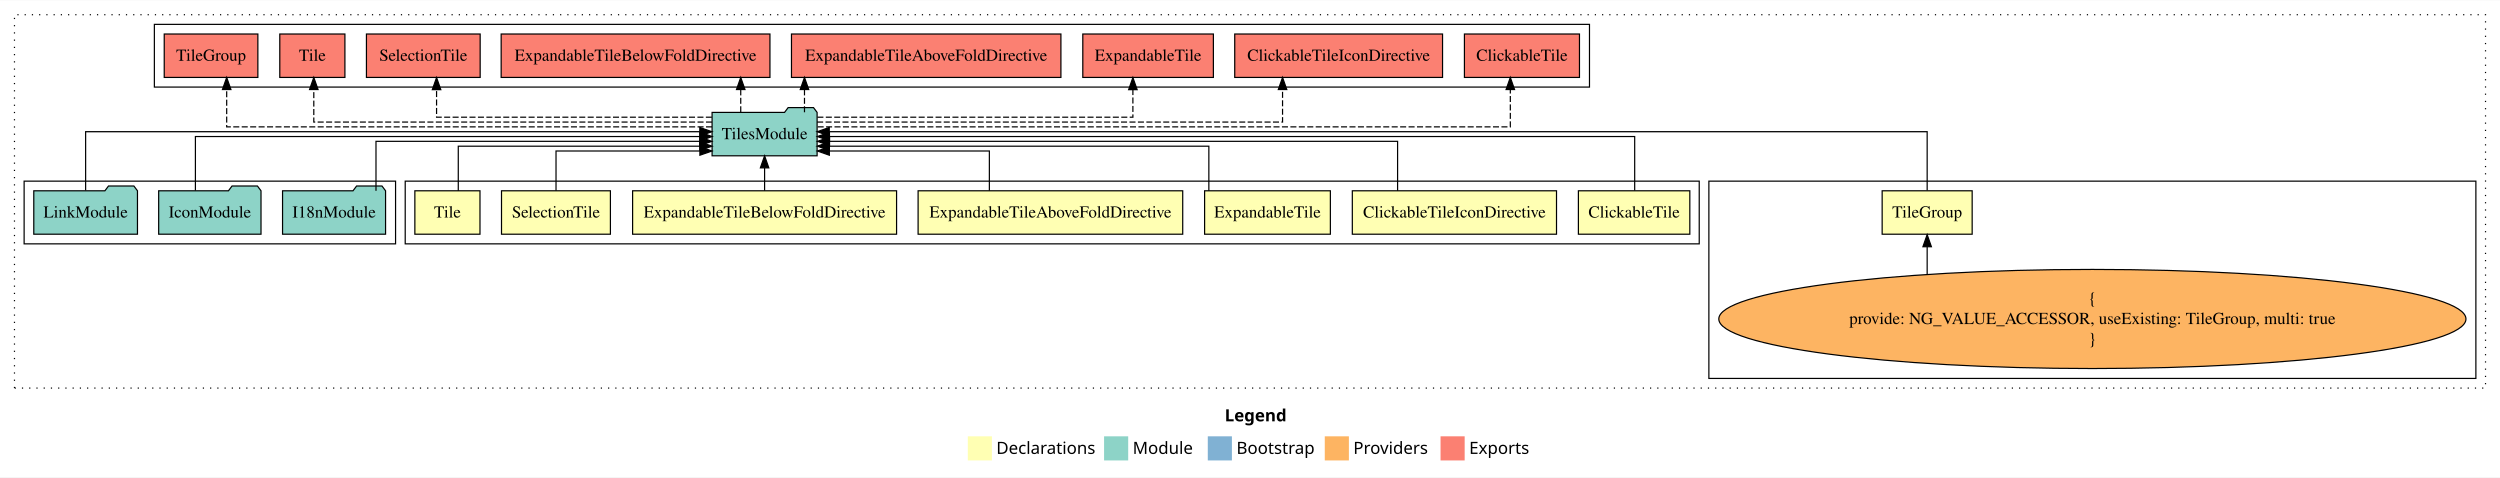
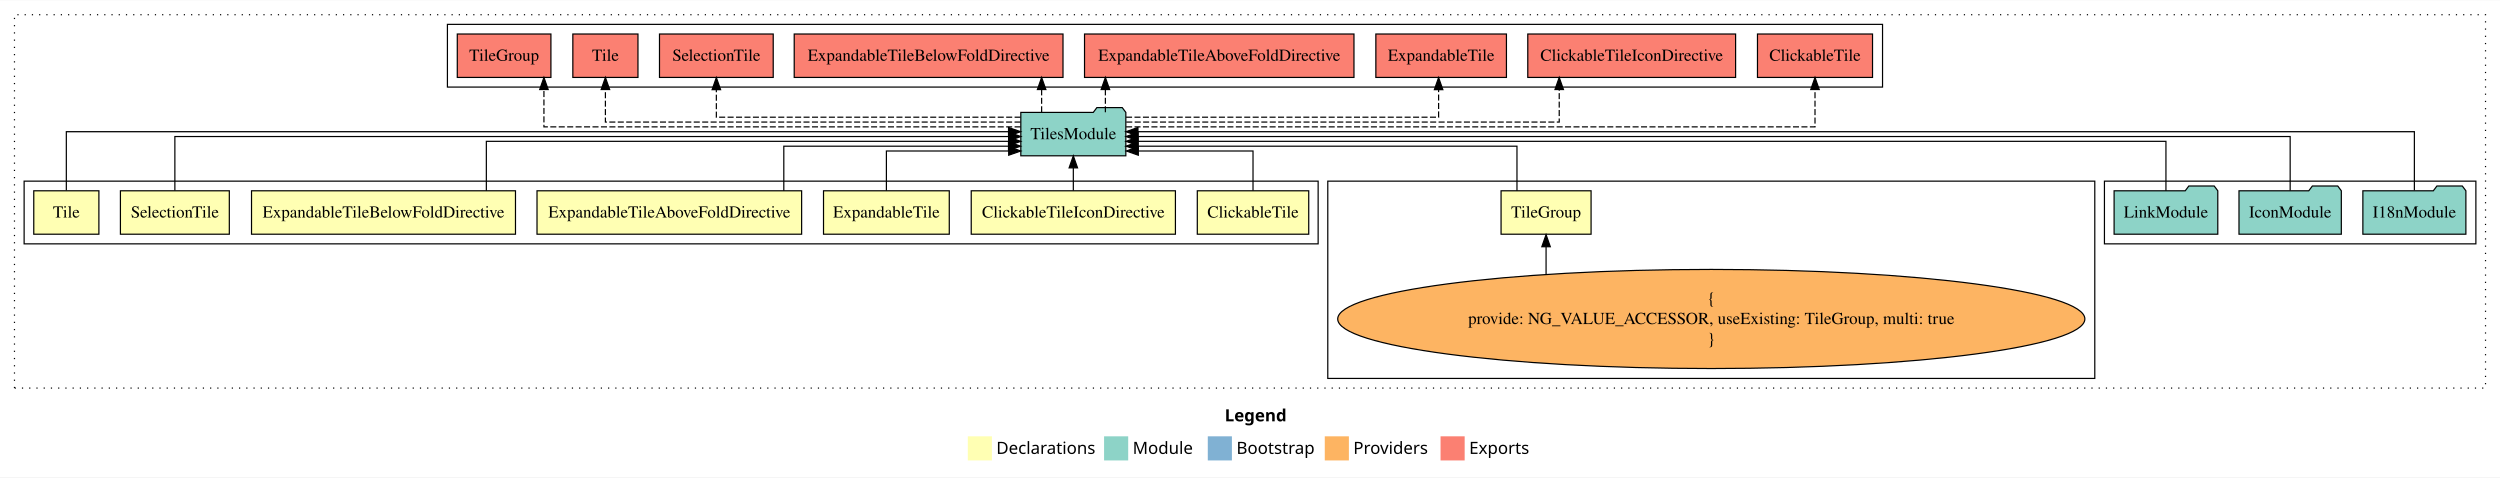
<svg xmlns="http://www.w3.org/2000/svg" width="2073pt" height="396pt" viewBox="0.00 0.00 2073.00 395.59">
  <g id="graph0" class="graph" transform="scale(1 1) rotate(0) translate(4 391.59)">
    <polygon fill="white" stroke="transparent" points="-4,4 -4,-391.59 2069,-391.59 2069,4 -4,4" />
    <text text-anchor="start" x="1011.51" y="-42.4" font-family="Times-12" font-weight="bold" font-size="14.00">Legend</text>
    <polygon fill="#ffffb3" stroke="transparent" points="798.5,-10 798.5,-30 818.5,-30 818.5,-10 798.5,-10" />
    <text text-anchor="start" x="822.13" y="-15.4" font-family="Times-12" font-size="14.00">  Declarations</text>
    <polygon fill="#8dd3c7" stroke="transparent" points="911.5,-10 911.5,-30 931.5,-30 931.5,-10 911.5,-10" />
    <text text-anchor="start" x="935.23" y="-15.4" font-family="Times-12" font-size="14.00">  Module</text>
    <polygon fill="#80b1d3" stroke="transparent" points="997.5,-10 997.5,-30 1017.5,-30 1017.5,-10 997.5,-10" />
    <text text-anchor="start" x="1021.28" y="-15.4" font-family="Times-12" font-size="14.00">  Bootstrap</text>
    <polygon fill="#fdb462" stroke="transparent" points="1094.5,-10 1094.5,-30 1114.5,-30 1114.5,-10 1094.5,-10" />
    <text text-anchor="start" x="1118.17" y="-15.4" font-family="Times-12" font-size="14.00">  Providers</text>
    <polygon fill="#fb8072" stroke="transparent" points="1190.5,-10 1190.5,-30 1210.5,-30 1210.5,-10 1190.5,-10" />
    <text text-anchor="start" x="1214.23" y="-15.4" font-family="Times-12" font-size="14.00">  Exports</text>
    <g id="clust1" class="cluster">
      <polygon fill="none" stroke="black" stroke-dasharray="1,5" points="8,-70 8,-379.59 2057,-379.59 2057,-70 8,-70" />
    </g>
    <g id="clust12" class="cluster">
-       <polygon fill="none" stroke="black" points="124,-319.59 124,-371.59 1314,-371.59 1314,-319.59 124,-319.59" />
+       <polygon fill="none" stroke="black" points="367,-319.59 367,-371.59 1557,-371.59 1557,-319.59 367,-319.59" />
+     </g>
+     <g id="clust11" class="cluster">
+       <polygon fill="none" stroke="black" points="1741,-189.59 1741,-241.59 2049,-241.59 2049,-189.59 1741,-189.59" />
    </g>
    <g id="clust10" class="cluster">
-       <polygon fill="none" stroke="black" points="1413,-78 1413,-241.59 2049,-241.59 2049,-78 1413,-78" />
+       <polygon fill="none" stroke="black" points="1097,-78 1097,-241.59 1733,-241.59 1733,-78 1097,-78" />
    </g>
    <g id="clust2" class="cluster">
-       <polygon fill="none" stroke="black" points="332,-189.59 332,-241.59 1405,-241.59 1405,-189.59 332,-189.59" />
-     </g>
-     <g id="clust11" class="cluster">
-       <polygon fill="none" stroke="black" points="16,-189.59 16,-241.59 324,-241.59 324,-189.59 16,-189.59" />
+       <polygon fill="none" stroke="black" points="16,-189.59 16,-241.59 1089,-241.59 1089,-189.59 16,-189.59" />
    </g>
    <g id="node1" class="node">
-       <polygon fill="#ffffb3" stroke="black" points="1397.2,-233.59 1304.8,-233.59 1304.8,-197.59 1397.2,-197.59 1397.2,-233.59" />
-       <text text-anchor="middle" x="1351" y="-211.39" font-family="Times,serif" font-size="14.00">ClickableTile</text>
+       <polygon fill="#ffffb3" stroke="black" points="1081.2,-233.59 988.8,-233.59 988.8,-197.59 1081.2,-197.59 1081.2,-233.59" />
+       <text text-anchor="middle" x="1035" y="-211.39" font-family="Times,serif" font-size="14.00">ClickableTile</text>
    </g>
    <g id="node9" class="node">
-       <polygon fill="#8dd3c7" stroke="black" points="673.54,-298.59 670.54,-302.59 649.54,-302.59 646.54,-298.59 586.46,-298.59 586.46,-262.59 673.54,-262.59 673.54,-298.59" />
-       <text text-anchor="middle" x="630" y="-276.39" font-family="Times,serif" font-size="14.00">TilesModule</text>
+       <polygon fill="#8dd3c7" stroke="black" points="929.54,-298.59 926.54,-302.59 905.54,-302.59 902.54,-298.59 842.46,-298.59 842.46,-262.59 929.54,-262.59 929.54,-298.59" />
+       <text text-anchor="middle" x="886" y="-276.39" font-family="Times,serif" font-size="14.00">TilesModule</text>
    </g>
    <g id="edge1" class="edge">
-       <path fill="none" stroke="black" d="M1351.48,-233.81C1351.48,-252.42 1351.48,-278.59 1351.48,-278.59 1351.48,-278.59 683.78,-278.59 683.78,-278.59" />
-       <polygon fill="black" stroke="black" points="683.78,-275.09 673.78,-278.59 683.78,-282.09 683.78,-275.09" />
+       <path fill="none" stroke="black" d="M1035,-233.71C1035,-248.37 1035,-266.59 1035,-266.59 1035,-266.59 939.9,-266.59 939.9,-266.59" />
+       <polygon fill="black" stroke="black" points="939.9,-263.09 929.9,-266.59 939.9,-270.09 939.9,-263.09" />
    </g>
    <g id="node2" class="node">
-       <polygon fill="#ffffb3" stroke="black" points="1286.66,-233.59 1117.34,-233.59 1117.34,-197.59 1286.66,-197.59 1286.66,-233.59" />
-       <text text-anchor="middle" x="1202" y="-211.39" font-family="Times,serif" font-size="14.00">ClickableTileIconDirective</text>
+       <polygon fill="#ffffb3" stroke="black" points="970.66,-233.59 801.34,-233.59 801.34,-197.59 970.66,-197.59 970.66,-233.59" />
+       <text text-anchor="middle" x="886" y="-211.39" font-family="Times,serif" font-size="14.00">ClickableTileIconDirective</text>
    </g>
    <g id="edge2" class="edge">
-       <path fill="none" stroke="black" d="M1154.88,-233.61C1154.88,-250.96 1154.88,-274.59 1154.88,-274.59 1154.88,-274.59 683.85,-274.59 683.85,-274.59" />
-       <polygon fill="black" stroke="black" points="683.85,-271.09 673.85,-274.59 683.85,-278.09 683.85,-271.09" />
+       <path fill="none" stroke="black" d="M886,-233.7C886,-233.7 886,-252.58 886,-252.58" />
+       <polygon fill="black" stroke="black" points="882.5,-252.58 886,-262.58 889.5,-252.58 882.5,-252.58" />
    </g>
    <g id="node3" class="node">
-       <polygon fill="#ffffb3" stroke="black" points="1099.14,-233.59 994.86,-233.59 994.86,-197.59 1099.14,-197.59 1099.14,-233.59" />
-       <text text-anchor="middle" x="1047" y="-211.39" font-family="Times,serif" font-size="14.00">ExpandableTile</text>
+       <polygon fill="#ffffb3" stroke="black" points="783.14,-233.59 678.86,-233.59 678.86,-197.59 783.14,-197.59 783.14,-233.59" />
+       <text text-anchor="middle" x="731" y="-211.39" font-family="Times,serif" font-size="14.00">ExpandableTile</text>
    </g>
    <g id="edge3" class="edge">
-       <path fill="none" stroke="black" d="M998.38,-233.6C998.38,-249.64 998.38,-270.59 998.38,-270.59 998.38,-270.59 683.7,-270.59 683.7,-270.59" />
-       <polygon fill="black" stroke="black" points="683.7,-267.09 673.7,-270.59 683.7,-274.09 683.7,-267.09" />
+       <path fill="none" stroke="black" d="M731,-233.71C731,-248.37 731,-266.59 731,-266.59 731,-266.59 832.41,-266.59 832.41,-266.59" />
+       <polygon fill="black" stroke="black" points="832.41,-270.09 842.41,-266.59 832.41,-263.09 832.41,-270.09" />
    </g>
    <g id="node4" class="node">
-       <polygon fill="#ffffb3" stroke="black" points="976.71,-233.59 757.29,-233.59 757.29,-197.59 976.71,-197.59 976.71,-233.59" />
-       <text text-anchor="middle" x="867" y="-211.39" font-family="Times,serif" font-size="14.00">ExpandableTileAboveFoldDirective</text>
+       <polygon fill="#ffffb3" stroke="black" points="660.71,-233.59 441.29,-233.59 441.29,-197.59 660.71,-197.59 660.71,-233.59" />
+       <text text-anchor="middle" x="551" y="-211.39" font-family="Times,serif" font-size="14.00">ExpandableTileAboveFoldDirective</text>
    </g>
    <g id="edge4" class="edge">
-       <path fill="none" stroke="black" d="M816.38,-233.71C816.38,-248.37 816.38,-266.59 816.38,-266.59 816.38,-266.59 683.7,-266.59 683.7,-266.59" />
-       <polygon fill="black" stroke="black" points="683.7,-263.09 673.7,-266.59 683.7,-270.09 683.7,-263.09" />
+       <path fill="none" stroke="black" d="M645.93,-233.6C645.93,-249.64 645.93,-270.59 645.93,-270.59 645.93,-270.59 832.25,-270.59 832.25,-270.59" />
+       <polygon fill="black" stroke="black" points="832.25,-274.09 842.25,-270.59 832.25,-267.09 832.25,-274.09" />
    </g>
    <g id="node5" class="node">
-       <polygon fill="#ffffb3" stroke="black" points="739.44,-233.59 520.56,-233.59 520.56,-197.59 739.44,-197.59 739.44,-233.59" />
-       <text text-anchor="middle" x="630" y="-211.39" font-family="Times,serif" font-size="14.00">ExpandableTileBelowFoldDirective</text>
+       <polygon fill="#ffffb3" stroke="black" points="423.44,-233.59 204.56,-233.59 204.56,-197.59 423.44,-197.59 423.44,-233.59" />
+       <text text-anchor="middle" x="314" y="-211.39" font-family="Times,serif" font-size="14.00">ExpandableTileBelowFoldDirective</text>
    </g>
    <g id="edge5" class="edge">
-       <path fill="none" stroke="black" d="M630,-233.7C630,-233.7 630,-252.58 630,-252.58" />
-       <polygon fill="black" stroke="black" points="626.5,-252.58 630,-262.58 633.5,-252.58 626.5,-252.58" />
+       <path fill="none" stroke="black" d="M399.28,-233.61C399.28,-250.96 399.28,-274.59 399.28,-274.59 399.28,-274.59 832.38,-274.59 832.38,-274.59" />
+       <polygon fill="black" stroke="black" points="832.38,-278.09 842.38,-274.59 832.38,-271.09 832.38,-278.09" />
    </g>
    <g id="node6" class="node">
-       <polygon fill="#ffffb3" stroke="black" points="502.15,-233.59 411.85,-233.59 411.85,-197.59 502.15,-197.59 502.15,-233.59" />
-       <text text-anchor="middle" x="457" y="-211.39" font-family="Times,serif" font-size="14.00">SelectionTile</text>
+       <polygon fill="#ffffb3" stroke="black" points="186.15,-233.59 95.85,-233.59 95.85,-197.59 186.15,-197.59 186.15,-233.59" />
+       <text text-anchor="middle" x="141" y="-211.39" font-family="Times,serif" font-size="14.00">SelectionTile</text>
    </g>
    <g id="edge6" class="edge">
-       <path fill="none" stroke="black" d="M457.05,-233.71C457.05,-248.37 457.05,-266.59 457.05,-266.59 457.05,-266.59 576.36,-266.59 576.36,-266.59" />
-       <polygon fill="black" stroke="black" points="576.36,-270.09 586.36,-266.59 576.36,-263.09 576.36,-270.09" />
+       <path fill="none" stroke="black" d="M141,-233.81C141,-252.42 141,-278.59 141,-278.59 141,-278.59 832.45,-278.59 832.45,-278.59" />
+       <polygon fill="black" stroke="black" points="832.45,-282.09 842.45,-278.59 832.45,-275.09 832.45,-282.09" />
    </g>
    <g id="node7" class="node">
-       <polygon fill="#ffffb3" stroke="black" points="394,-233.59 340,-233.59 340,-197.59 394,-197.59 394,-233.59" />
-       <text text-anchor="middle" x="367" y="-211.39" font-family="Times,serif" font-size="14.00">Tile</text>
+       <polygon fill="#ffffb3" stroke="black" points="78,-233.59 24,-233.59 24,-197.59 78,-197.59 78,-233.59" />
+       <text text-anchor="middle" x="51" y="-211.39" font-family="Times,serif" font-size="14.00">Tile</text>
    </g>
    <g id="edge7" class="edge">
-       <path fill="none" stroke="black" d="M376,-233.6C376,-249.64 376,-270.59 376,-270.59 376,-270.59 576.34,-270.59 576.34,-270.59" />
-       <polygon fill="black" stroke="black" points="576.34,-274.09 586.34,-270.59 576.34,-267.09 576.34,-274.09" />
+       <path fill="none" stroke="black" d="M51,-233.9C51,-253.74 51,-282.59 51,-282.59 51,-282.59 832.28,-282.59 832.28,-282.59" />
+       <polygon fill="black" stroke="black" points="832.28,-286.09 842.28,-282.59 832.28,-279.09 832.28,-286.09" />
    </g>
    <g id="node8" class="node">
-       <polygon fill="#ffffb3" stroke="black" points="1631.32,-233.59 1556.68,-233.59 1556.68,-197.59 1631.32,-197.59 1631.32,-233.59" />
-       <text text-anchor="middle" x="1594" y="-211.39" font-family="Times,serif" font-size="14.00">TileGroup</text>
+       <polygon fill="#ffffb3" stroke="black" points="1315.32,-233.59 1240.68,-233.59 1240.68,-197.59 1315.32,-197.59 1315.32,-233.59" />
+       <text text-anchor="middle" x="1278" y="-211.39" font-family="Times,serif" font-size="14.00">TileGroup</text>
    </g>
    <g id="edge8" class="edge">
-       <path fill="none" stroke="black" d="M1594,-233.9C1594,-253.74 1594,-282.59 1594,-282.59 1594,-282.59 683.61,-282.59 683.61,-282.59" />
-       <polygon fill="black" stroke="black" points="683.61,-279.09 673.61,-282.59 683.61,-286.09 683.61,-279.09" />
+       <path fill="none" stroke="black" d="M1253.87,-233.6C1253.87,-249.64 1253.87,-270.59 1253.87,-270.59 1253.87,-270.59 939.64,-270.59 939.64,-270.59" />
+       <polygon fill="black" stroke="black" points="939.64,-267.09 929.64,-270.59 939.64,-274.09 939.64,-267.09" />
    </g>
    <g id="node14" class="node">
-       <polygon fill="#fb8072" stroke="black" points="1305.7,-363.59 1210.3,-363.59 1210.3,-327.59 1305.7,-327.59 1305.7,-363.59" />
-       <text text-anchor="middle" x="1258" y="-341.39" font-family="Times,serif" font-size="14.00">ClickableTile </text>
+       <polygon fill="#fb8072" stroke="black" points="1548.7,-363.59 1453.3,-363.59 1453.3,-327.59 1548.7,-327.59 1548.7,-363.59" />
+       <text text-anchor="middle" x="1501" y="-341.39" font-family="Times,serif" font-size="14.00">ClickableTile </text>
    </g>
    <g id="edge13" class="edge">
-       <path fill="none" stroke="black" stroke-dasharray="5,2" d="M673.98,-286.59C815.25,-286.59 1248.36,-286.59 1248.36,-286.59 1248.36,-286.59 1248.36,-317.57 1248.36,-317.57" />
-       <polygon fill="black" stroke="black" points="1244.86,-317.57 1248.36,-327.57 1251.86,-317.57 1244.86,-317.57" />
+       <path fill="none" stroke="black" stroke-dasharray="5,2" d="M929.74,-286.59C1070.24,-286.59 1501,-286.59 1501,-286.59 1501,-286.59 1501,-317.57 1501,-317.57" />
+       <polygon fill="black" stroke="black" points="1497.5,-317.57 1501,-327.57 1504.5,-317.57 1497.5,-317.57" />
    </g>
    <g id="node15" class="node">
-       <polygon fill="#fb8072" stroke="black" points="1192.16,-363.59 1019.84,-363.59 1019.84,-327.59 1192.16,-327.59 1192.16,-363.59" />
-       <text text-anchor="middle" x="1106" y="-341.39" font-family="Times,serif" font-size="14.00">ClickableTileIconDirective </text>
+       <polygon fill="#fb8072" stroke="black" points="1435.16,-363.59 1262.84,-363.59 1262.84,-327.59 1435.16,-327.59 1435.16,-363.59" />
+       <text text-anchor="middle" x="1349" y="-341.39" font-family="Times,serif" font-size="14.00">ClickableTileIconDirective </text>
    </g>
    <g id="edge14" class="edge">
-       <path fill="none" stroke="black" stroke-dasharray="5,2" d="M673.55,-290.59C782.74,-290.59 1059.49,-290.59 1059.49,-290.59 1059.49,-290.59 1059.49,-317.58 1059.49,-317.58" />
-       <polygon fill="black" stroke="black" points="1055.99,-317.58 1059.49,-327.58 1062.99,-317.58 1055.99,-317.58" />
+       <path fill="none" stroke="black" stroke-dasharray="5,2" d="M929.89,-290.59C1034.31,-290.59 1288.91,-290.59 1288.91,-290.59 1288.91,-290.59 1288.91,-317.58 1288.91,-317.58" />
+       <polygon fill="black" stroke="black" points="1285.41,-317.58 1288.91,-327.58 1292.41,-317.58 1285.41,-317.58" />
    </g>
    <g id="node16" class="node">
-       <polygon fill="#fb8072" stroke="black" points="1002.14,-363.59 893.86,-363.59 893.86,-327.59 1002.14,-327.59 1002.14,-363.59" />
-       <text text-anchor="middle" x="948" y="-341.39" font-family="Times,serif" font-size="14.00">ExpandableTile </text>
+       <polygon fill="#fb8072" stroke="black" points="1245.14,-363.59 1136.86,-363.59 1136.86,-327.59 1245.14,-327.59 1245.14,-363.59" />
+       <text text-anchor="middle" x="1191" y="-341.39" font-family="Times,serif" font-size="14.00">ExpandableTile </text>
    </g>
    <g id="edge15" class="edge">
-       <path fill="none" stroke="black" stroke-dasharray="5,2" d="M673.76,-294.59C758.2,-294.59 935.39,-294.59 935.39,-294.59 935.39,-294.59 935.39,-317.47 935.39,-317.47" />
-       <polygon fill="black" stroke="black" points="931.89,-317.47 935.39,-327.47 938.89,-317.47 931.89,-317.47" />
+       <path fill="none" stroke="black" stroke-dasharray="5,2" d="M929.72,-294.59C1013.6,-294.59 1188.89,-294.59 1188.89,-294.59 1188.89,-294.59 1188.89,-317.47 1188.89,-317.47" />
+       <polygon fill="black" stroke="black" points="1185.39,-317.47 1188.89,-327.47 1192.39,-317.47 1185.39,-317.47" />
    </g>
    <g id="node17" class="node">
-       <polygon fill="#fb8072" stroke="black" points="875.71,-363.59 652.29,-363.59 652.29,-327.59 875.71,-327.59 875.71,-363.59" />
-       <text text-anchor="middle" x="764" y="-341.39" font-family="Times,serif" font-size="14.00">ExpandableTileAboveFoldDirective </text>
+       <polygon fill="#fb8072" stroke="black" points="1118.71,-363.59 895.29,-363.59 895.29,-327.59 1118.71,-327.59 1118.71,-363.59" />
+       <text text-anchor="middle" x="1007" y="-341.39" font-family="Times,serif" font-size="14.00">ExpandableTileAboveFoldDirective </text>
    </g>
    <g id="edge16" class="edge">
-       <path fill="none" stroke="black" stroke-dasharray="5,2" d="M663.08,-298.7C663.08,-298.7 663.08,-317.58 663.08,-317.58" />
-       <polygon fill="black" stroke="black" points="659.58,-317.58 663.08,-327.58 666.58,-317.58 659.58,-317.58" />
+       <path fill="none" stroke="black" stroke-dasharray="5,2" d="M912.58,-298.7C912.58,-298.7 912.58,-317.58 912.58,-317.58" />
+       <polygon fill="black" stroke="black" points="909.08,-317.58 912.58,-327.58 916.08,-317.58 909.08,-317.58" />
    </g>
    <g id="node18" class="node">
-       <polygon fill="#fb8072" stroke="black" points="634.44,-363.59 411.56,-363.59 411.56,-327.59 634.44,-327.59 634.44,-363.59" />
-       <text text-anchor="middle" x="523" y="-341.39" font-family="Times,serif" font-size="14.00">ExpandableTileBelowFoldDirective </text>
+       <polygon fill="#fb8072" stroke="black" points="877.44,-363.59 654.56,-363.59 654.56,-327.59 877.44,-327.59 877.44,-363.59" />
+       <text text-anchor="middle" x="766" y="-341.39" font-family="Times,serif" font-size="14.00">ExpandableTileBelowFoldDirective </text>
    </g>
    <g id="edge17" class="edge">
-       <path fill="none" stroke="black" stroke-dasharray="5,2" d="M610.22,-298.7C610.22,-298.7 610.22,-317.58 610.22,-317.58" />
-       <polygon fill="black" stroke="black" points="606.72,-317.58 610.22,-327.58 613.72,-317.58 606.72,-317.58" />
+       <path fill="none" stroke="black" stroke-dasharray="5,2" d="M859.72,-298.7C859.72,-298.7 859.72,-317.58 859.72,-317.58" />
+       <polygon fill="black" stroke="black" points="856.22,-317.58 859.72,-327.58 863.22,-317.58 856.22,-317.58" />
    </g>
    <g id="node19" class="node">
-       <polygon fill="#fb8072" stroke="black" points="394.15,-363.59 299.85,-363.59 299.85,-327.59 394.15,-327.59 394.15,-363.59" />
-       <text text-anchor="middle" x="347" y="-341.39" font-family="Times,serif" font-size="14.00">SelectionTile </text>
+       <polygon fill="#fb8072" stroke="black" points="637.15,-363.59 542.85,-363.59 542.85,-327.59 637.15,-327.59 637.15,-363.59" />
+       <text text-anchor="middle" x="590" y="-341.39" font-family="Times,serif" font-size="14.00">SelectionTile </text>
    </g>
    <g id="edge18" class="edge">
-       <path fill="none" stroke="black" stroke-dasharray="5,2" d="M586.3,-294.59C509.41,-294.59 358,-294.59 358,-294.59 358,-294.59 358,-317.47 358,-317.47" />
-       <polygon fill="black" stroke="black" points="354.5,-317.47 358,-327.47 361.5,-317.47 354.5,-317.47" />
+       <path fill="none" stroke="black" stroke-dasharray="5,2" d="M842.32,-294.59C759.99,-294.59 590,-294.59 590,-294.59 590,-294.59 590,-317.47 590,-317.47" />
+       <polygon fill="black" stroke="black" points="586.5,-317.47 590,-327.47 593.5,-317.47 586.5,-317.47" />
    </g>
    <g id="node20" class="node">
-       <polygon fill="#fb8072" stroke="black" points="282,-363.59 228,-363.59 228,-327.59 282,-327.59 282,-363.59" />
-       <text text-anchor="middle" x="255" y="-341.39" font-family="Times,serif" font-size="14.00">Tile </text>
+       <polygon fill="#fb8072" stroke="black" points="525,-363.59 471,-363.59 471,-327.59 525,-327.59 525,-363.59" />
+       <text text-anchor="middle" x="498" y="-341.39" font-family="Times,serif" font-size="14.00">Tile </text>
    </g>
    <g id="edge19" class="edge">
-       <path fill="none" stroke="black" stroke-dasharray="5,2" d="M586.39,-290.59C487.78,-290.59 256.2,-290.59 256.2,-290.59 256.2,-290.59 256.2,-317.58 256.2,-317.58" />
-       <polygon fill="black" stroke="black" points="252.7,-317.58 256.2,-327.58 259.7,-317.58 252.7,-317.58" />
+       <path fill="none" stroke="black" stroke-dasharray="5,2" d="M842.25,-290.59C740.77,-290.59 498,-290.59 498,-290.59 498,-290.59 498,-317.58 498,-317.58" />
+       <polygon fill="black" stroke="black" points="494.5,-317.58 498,-327.58 501.5,-317.58 494.5,-317.58" />
    </g>
    <g id="node21" class="node">
-       <polygon fill="#fb8072" stroke="black" points="209.82,-363.59 132.18,-363.59 132.18,-327.59 209.82,-327.59 209.82,-363.59" />
-       <text text-anchor="middle" x="171" y="-341.39" font-family="Times,serif" font-size="14.00">TileGroup </text>
+       <polygon fill="#fb8072" stroke="black" points="452.82,-363.59 375.18,-363.59 375.18,-327.59 452.82,-327.59 452.82,-363.59" />
+       <text text-anchor="middle" x="414" y="-341.39" font-family="Times,serif" font-size="14.00">TileGroup </text>
    </g>
    <g id="edge20" class="edge">
-       <path fill="none" stroke="black" stroke-dasharray="5,2" d="M586.42,-286.59C474.19,-286.59 183.97,-286.59 183.97,-286.59 183.97,-286.59 183.97,-317.57 183.97,-317.57" />
-       <polygon fill="black" stroke="black" points="180.47,-317.57 183.97,-327.57 187.47,-317.57 180.47,-317.57" />
+       <path fill="none" stroke="black" stroke-dasharray="5,2" d="M842.3,-286.59C731.27,-286.59 447.03,-286.59 447.03,-286.59 447.03,-286.59 447.03,-317.57 447.03,-317.57" />
+       <polygon fill="black" stroke="black" points="443.53,-317.57 447.03,-327.57 450.53,-317.57 443.53,-317.57" />
    </g>
    <g id="node10" class="node">
-       <ellipse fill="#fdb462" stroke="black" cx="1731" cy="-127.3" rx="309.77" ry="41.09" />
-       <text text-anchor="middle" x="1731" y="-139.9" font-family="Times,serif" font-size="14.00">{</text>
-       <text text-anchor="middle" x="1731" y="-123.1" font-family="Times,serif" font-size="14.00">    provide: NG_VALUE_ACCESSOR, useExisting: TileGroup, multi: true</text>
-       <text text-anchor="middle" x="1731" y="-106.3" font-family="Times,serif" font-size="14.00">}</text>
+       <ellipse fill="#fdb462" stroke="black" cx="1415" cy="-127.3" rx="309.77" ry="41.09" />
+       <text text-anchor="middle" x="1415" y="-139.9" font-family="Times,serif" font-size="14.00">{</text>
+       <text text-anchor="middle" x="1415" y="-123.1" font-family="Times,serif" font-size="14.00">    provide: NG_VALUE_ACCESSOR, useExisting: TileGroup, multi: true</text>
+       <text text-anchor="middle" x="1415" y="-106.3" font-family="Times,serif" font-size="14.00">}</text>
    </g>
    <g id="edge9" class="edge">
-       <path fill="none" stroke="black" d="M1594,-164.48C1594,-164.48 1594,-187.22 1594,-187.22" />
-       <polygon fill="black" stroke="black" points="1590.5,-187.22 1594,-197.22 1597.5,-187.22 1590.5,-187.22" />
+       <path fill="none" stroke="black" d="M1278,-164.48C1278,-164.48 1278,-187.22 1278,-187.22" />
+       <polygon fill="black" stroke="black" points="1274.5,-187.22 1278,-197.22 1281.5,-187.22 1274.5,-187.22" />
    </g>
    <g id="node11" class="node">
-       <polygon fill="#8dd3c7" stroke="black" points="315.71,-233.59 312.71,-237.59 291.71,-237.59 288.71,-233.59 230.29,-233.59 230.29,-197.59 315.71,-197.59 315.71,-233.59" />
-       <text text-anchor="middle" x="273" y="-211.39" font-family="Times,serif" font-size="14.00">I18nModule</text>
+       <polygon fill="#8dd3c7" stroke="black" points="2040.71,-233.59 2037.71,-237.59 2016.71,-237.59 2013.71,-233.59 1955.29,-233.59 1955.29,-197.59 2040.71,-197.59 2040.71,-233.59" />
+       <text text-anchor="middle" x="1998" y="-211.39" font-family="Times,serif" font-size="14.00">I18nModule</text>
    </g>
    <g id="edge10" class="edge">
-       <path fill="none" stroke="black" d="M307.77,-233.61C307.77,-250.96 307.77,-274.59 307.77,-274.59 307.77,-274.59 576.21,-274.59 576.21,-274.59" />
-       <polygon fill="black" stroke="black" points="576.21,-278.09 586.21,-274.59 576.21,-271.09 576.21,-278.09" />
+       <path fill="none" stroke="black" d="M1998,-233.9C1998,-253.74 1998,-282.59 1998,-282.59 1998,-282.59 939.59,-282.59 939.59,-282.59" />
+       <polygon fill="black" stroke="black" points="939.59,-279.09 929.59,-282.59 939.59,-286.09 939.59,-279.09" />
    </g>
    <g id="node12" class="node">
-       <polygon fill="#8dd3c7" stroke="black" points="212.43,-233.59 209.43,-237.59 188.43,-237.59 185.43,-233.59 127.57,-233.59 127.57,-197.59 212.43,-197.59 212.43,-233.59" />
-       <text text-anchor="middle" x="170" y="-211.39" font-family="Times,serif" font-size="14.00">IconModule</text>
+       <polygon fill="#8dd3c7" stroke="black" points="1937.43,-233.59 1934.43,-237.59 1913.43,-237.59 1910.43,-233.59 1852.57,-233.59 1852.57,-197.59 1937.43,-197.59 1937.43,-233.59" />
+       <text text-anchor="middle" x="1895" y="-211.39" font-family="Times,serif" font-size="14.00">IconModule</text>
    </g>
    <g id="edge11" class="edge">
-       <path fill="none" stroke="black" d="M158.03,-233.81C158.03,-252.42 158.03,-278.59 158.03,-278.59 158.03,-278.59 576.44,-278.59 576.44,-278.59" />
-       <polygon fill="black" stroke="black" points="576.44,-282.09 586.44,-278.59 576.44,-275.09 576.44,-282.09" />
+       <path fill="none" stroke="black" d="M1895,-233.81C1895,-252.42 1895,-278.59 1895,-278.59 1895,-278.59 939.68,-278.59 939.68,-278.59" />
+       <polygon fill="black" stroke="black" points="939.68,-275.09 929.68,-278.59 939.68,-282.09 939.68,-275.09" />
    </g>
    <g id="node13" class="node">
-       <polygon fill="#8dd3c7" stroke="black" points="109.99,-233.59 106.99,-237.59 85.99,-237.59 82.99,-233.59 24.01,-233.59 24.01,-197.59 109.99,-197.59 109.99,-233.59" />
-       <text text-anchor="middle" x="67" y="-211.39" font-family="Times,serif" font-size="14.00">LinkModule</text>
+       <polygon fill="#8dd3c7" stroke="black" points="1834.99,-233.59 1831.99,-237.59 1810.99,-237.59 1807.99,-233.59 1749.01,-233.59 1749.01,-197.59 1834.99,-197.59 1834.99,-233.59" />
+       <text text-anchor="middle" x="1792" y="-211.39" font-family="Times,serif" font-size="14.00">LinkModule</text>
    </g>
    <g id="edge12" class="edge">
-       <path fill="none" stroke="black" d="M67,-233.9C67,-253.74 67,-282.59 67,-282.59 67,-282.59 576.29,-282.59 576.29,-282.59" />
-       <polygon fill="black" stroke="black" points="576.29,-286.09 586.29,-282.59 576.29,-279.09 576.29,-286.09" />
+       <path fill="none" stroke="black" d="M1792,-233.61C1792,-250.96 1792,-274.59 1792,-274.59 1792,-274.59 939.7,-274.59 939.7,-274.59" />
+       <polygon fill="black" stroke="black" points="939.7,-271.09 929.7,-274.59 939.7,-278.09 939.7,-271.09" />
    </g>
  </g>
</svg>
